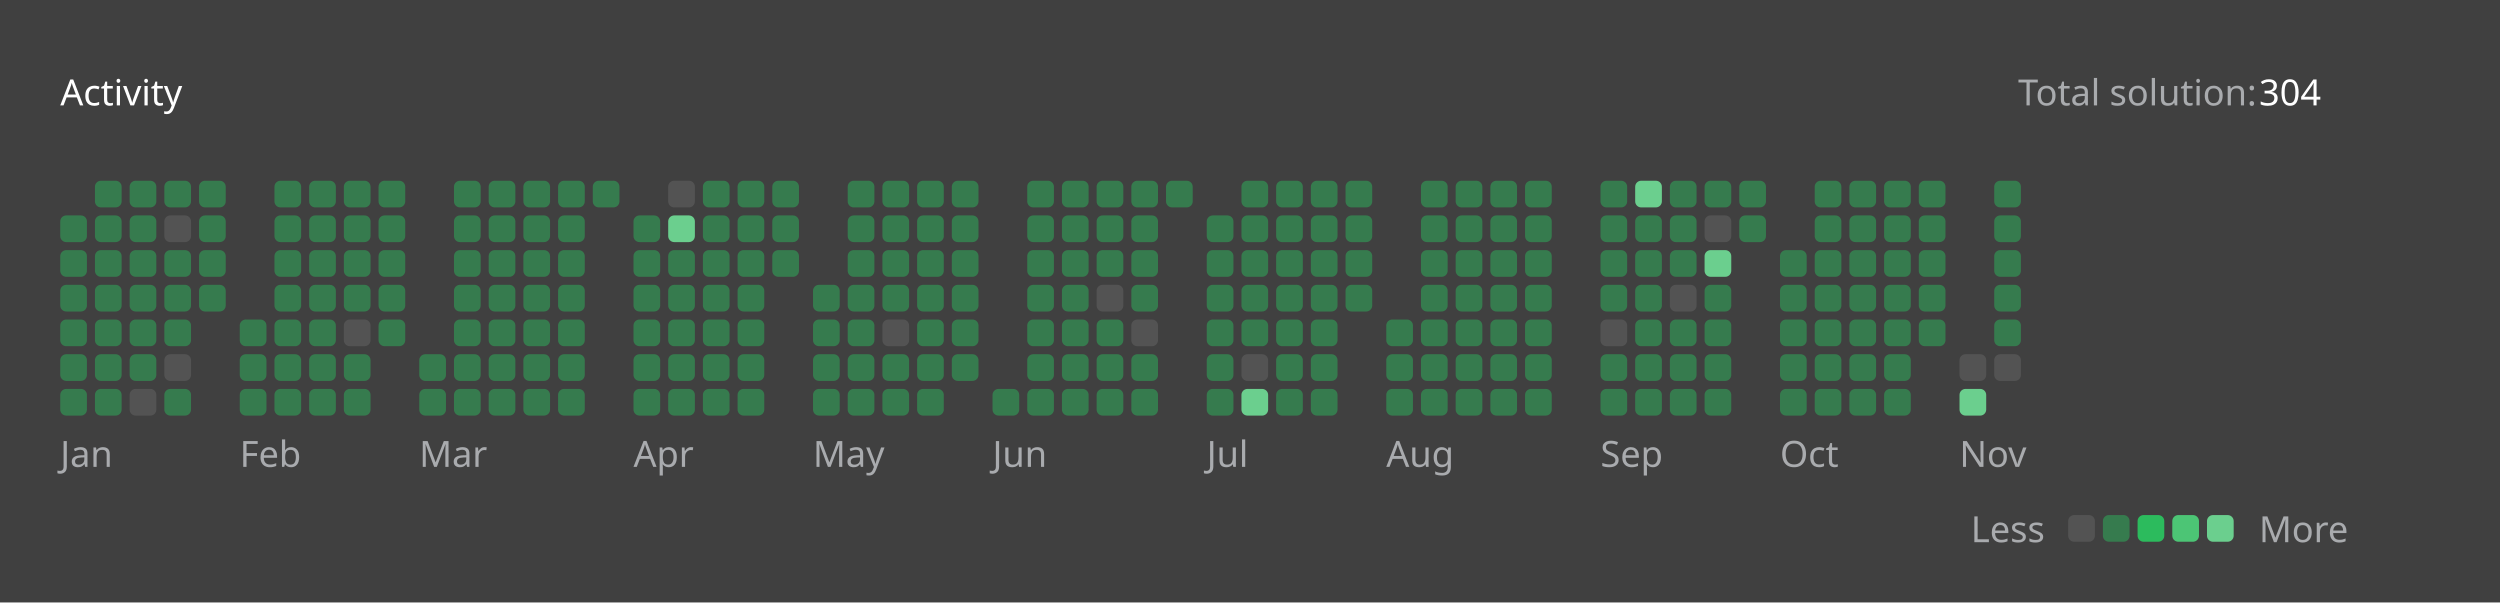
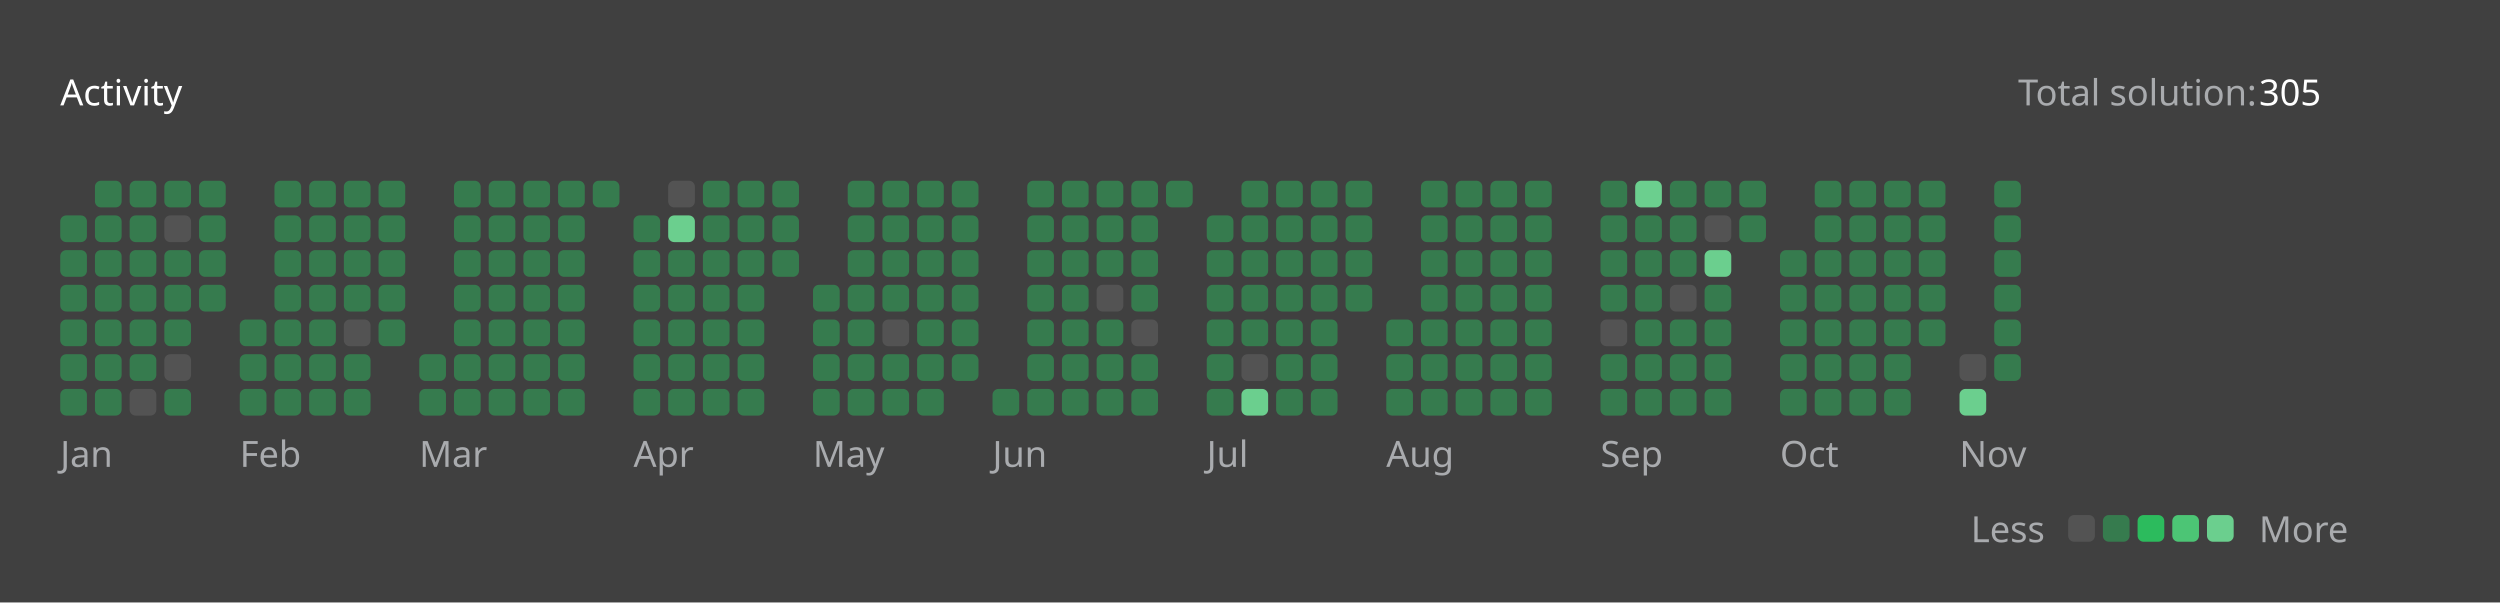
<svg xmlns="http://www.w3.org/2000/svg" version="1.1" height="200" width="830" viewBox="0 0 830 200">
  <style>*{font-family: "Segoe UI", Tahoma, Geneva, Verdana, sans-serif;}</style>
  <style>.title{font-weight: 500;font-size: 1rem;}</style>
  <style>.rotate-90{transform: rotate(-90deg);transform-origin: center;transform-box: fill-box;}</style>
  <style>.state{font-size: .75rem;}</style>
  <style>.light{color: #ffffff;fill: #ffffff;}</style>
  <style>.light-gray{color: #eff2f699;fill: #eff2f699;}</style>
  <style>.dark-gray{color: #ebebf54d;fill: #ebebf54d;}</style>
  <style>.gray{color: #747474;fill: #747474;}</style>
  <style>.orange{color: #ffa116;fill: #ffa116;}</style>
  <style>.background{color: #404040;fill: #404040;}</style>
  <style>.level-1-block{fill: #ffffff1a;}</style>
  <style>.level-2-block{fill: #2cb55d80;}</style>
  <style>.level-3-block{fill: #2cbb5dff;}</style>
  <style>.level-4-block{fill: #4cc575ff;}</style>
  <style>.level-5-block{fill: #6bcf8eff;}</style>
  <rect fill="#404040" x="0" y="0" width="830" height="200" rx="0.5rem" />
  <g text-anchor="start" text-decoration="1" class="title">
    <text x="20" y="35">
      <tspan class="light">Activity</tspan>
      <tspan class="orange" />
    </text>
  </g>
  <g class="state">
    <text x="670" y="35" class="light-gray"> Total solution: </text>
-     <text x="750" y="35" class="light"> 304 </text>
+     <text x="750" y="35" class="light"> 305 </text>
    <text x="678.88" y="180" class="light-gray" text-anchor="end">Less</text>
    <rect x="686.64" y="171" width="8.86" height="8.86" rx="2" ry="2" class="level-1-block" />
    <rect x="698.16" y="171" width="8.86" height="8.86" rx="2" ry="2" class="level-2-block" />
    <rect x="709.68" y="171" width="8.86" height="8.86" rx="2" ry="2" class="level-3-block" />
    <rect x="721.2" y="171" width="8.86" height="8.86" rx="2" ry="2" class="level-4-block" />
    <rect x="732.72" y="171" width="8.86" height="8.86" rx="2" ry="2" class="level-5-block" />
    <text x="750" y="180" class="light-gray">More</text>
  </g>
  <g x="20" y="60">
    <g x="20" y="60">
      <g x="20.0" y="60">
        <rect x="20.0" y="71.52" width="8.86" height="8.86" rx="2" ry="2" class="level-2-block" />
        <rect x="20.0" y="83.04" width="8.86" height="8.86" rx="2" ry="2" class="level-2-block" />
        <rect x="20.0" y="94.56" width="8.86" height="8.86" rx="2" ry="2" class="level-2-block" />
        <rect x="20.0" y="106.08" width="8.86" height="8.86" rx="2" ry="2" class="level-2-block" />
        <rect x="20.0" y="117.6" width="8.86" height="8.86" rx="2" ry="2" class="level-2-block" />
        <rect x="20.0" y="129.12" width="8.86" height="8.86" rx="2" ry="2" class="level-2-block" />
      </g>
      <g x="31.52" y="60">
        <rect x="31.52" y="60.0" width="8.86" height="8.86" rx="2" ry="2" class="level-2-block" />
        <rect x="31.52" y="71.52" width="8.86" height="8.86" rx="2" ry="2" class="level-2-block" />
        <rect x="31.52" y="83.04" width="8.86" height="8.86" rx="2" ry="2" class="level-2-block" />
        <rect x="31.52" y="94.56" width="8.86" height="8.86" rx="2" ry="2" class="level-2-block" />
        <rect x="31.52" y="106.08" width="8.86" height="8.86" rx="2" ry="2" class="level-2-block" />
        <rect x="31.52" y="117.6" width="8.86" height="8.86" rx="2" ry="2" class="level-2-block" />
        <rect x="31.52" y="129.12" width="8.86" height="8.86" rx="2" ry="2" class="level-2-block" />
      </g>
      <g x="43.04" y="60">
        <rect x="43.04" y="60.0" width="8.86" height="8.86" rx="2" ry="2" class="level-2-block" />
        <rect x="43.04" y="71.52" width="8.86" height="8.86" rx="2" ry="2" class="level-2-block" />
        <rect x="43.04" y="83.04" width="8.86" height="8.86" rx="2" ry="2" class="level-2-block" />
        <rect x="43.04" y="94.56" width="8.86" height="8.86" rx="2" ry="2" class="level-2-block" />
        <rect x="43.04" y="106.08" width="8.86" height="8.86" rx="2" ry="2" class="level-2-block" />
        <rect x="43.04" y="117.6" width="8.86" height="8.86" rx="2" ry="2" class="level-2-block" />
        <rect x="43.04" y="129.12" width="8.86" height="8.86" rx="2" ry="2" class="level-1-block" />
      </g>
      <g x="54.56" y="60">
        <rect x="54.56" y="60.0" width="8.86" height="8.86" rx="2" ry="2" class="level-2-block" />
        <rect x="54.56" y="71.52" width="8.86" height="8.86" rx="2" ry="2" class="level-1-block" />
        <rect x="54.56" y="83.04" width="8.86" height="8.86" rx="2" ry="2" class="level-2-block" />
        <rect x="54.56" y="94.56" width="8.86" height="8.86" rx="2" ry="2" class="level-2-block" />
        <rect x="54.56" y="106.08" width="8.86" height="8.86" rx="2" ry="2" class="level-2-block" />
        <rect x="54.56" y="117.6" width="8.86" height="8.86" rx="2" ry="2" class="level-1-block" />
        <rect x="54.56" y="129.12" width="8.86" height="8.86" rx="2" ry="2" class="level-2-block" />
      </g>
      <g x="66.08" y="60">
        <rect x="66.08" y="60.0" width="8.86" height="8.86" rx="2" ry="2" class="level-2-block" />
        <rect x="66.08" y="71.52" width="8.86" height="8.86" rx="2" ry="2" class="level-2-block" />
        <rect x="66.08" y="83.04" width="8.86" height="8.86" rx="2" ry="2" class="level-2-block" />
        <rect x="66.08" y="94.56" width="8.86" height="8.86" rx="2" ry="2" class="level-2-block" />
      </g>
      <text x="20.0" y="155" class="light-gray state">Jan</text>
    </g>
  </g>
  <g x="79.6" y="60">
    <g x="79.6" y="60">
      <g x="79.6" y="60">
        <rect x="79.6" y="106.08" width="8.86" height="8.86" rx="2" ry="2" class="level-2-block" />
        <rect x="79.6" y="117.6" width="8.86" height="8.86" rx="2" ry="2" class="level-2-block" />
        <rect x="79.6" y="129.12" width="8.86" height="8.86" rx="2" ry="2" class="level-2-block" />
      </g>
      <g x="91.12" y="60">
        <rect x="91.12" y="60.0" width="8.86" height="8.86" rx="2" ry="2" class="level-2-block" />
        <rect x="91.12" y="71.52" width="8.86" height="8.86" rx="2" ry="2" class="level-2-block" />
        <rect x="91.12" y="83.04" width="8.86" height="8.86" rx="2" ry="2" class="level-2-block" />
        <rect x="91.12" y="94.56" width="8.86" height="8.86" rx="2" ry="2" class="level-2-block" />
        <rect x="91.12" y="106.08" width="8.86" height="8.86" rx="2" ry="2" class="level-2-block" />
        <rect x="91.12" y="117.6" width="8.86" height="8.86" rx="2" ry="2" class="level-2-block" />
        <rect x="91.12" y="129.12" width="8.86" height="8.86" rx="2" ry="2" class="level-2-block" />
      </g>
      <g x="102.64" y="60">
        <rect x="102.64" y="60.0" width="8.86" height="8.86" rx="2" ry="2" class="level-2-block" />
        <rect x="102.64" y="71.52" width="8.86" height="8.86" rx="2" ry="2" class="level-2-block" />
        <rect x="102.64" y="83.04" width="8.86" height="8.86" rx="2" ry="2" class="level-2-block" />
        <rect x="102.64" y="94.56" width="8.86" height="8.86" rx="2" ry="2" class="level-2-block" />
        <rect x="102.64" y="106.08" width="8.86" height="8.86" rx="2" ry="2" class="level-2-block" />
        <rect x="102.64" y="117.6" width="8.86" height="8.86" rx="2" ry="2" class="level-2-block" />
        <rect x="102.64" y="129.12" width="8.86" height="8.86" rx="2" ry="2" class="level-2-block" />
      </g>
      <g x="114.16" y="60">
        <rect x="114.16" y="60.0" width="8.86" height="8.86" rx="2" ry="2" class="level-2-block" />
        <rect x="114.16" y="71.52" width="8.86" height="8.86" rx="2" ry="2" class="level-2-block" />
        <rect x="114.16" y="83.04" width="8.86" height="8.86" rx="2" ry="2" class="level-2-block" />
        <rect x="114.16" y="94.56" width="8.86" height="8.86" rx="2" ry="2" class="level-2-block" />
        <rect x="114.16" y="106.08" width="8.86" height="8.86" rx="2" ry="2" class="level-1-block" />
        <rect x="114.16" y="117.6" width="8.86" height="8.86" rx="2" ry="2" class="level-2-block" />
        <rect x="114.16" y="129.12" width="8.86" height="8.86" rx="2" ry="2" class="level-2-block" />
      </g>
      <g x="125.68" y="60">
        <rect x="125.68" y="60.0" width="8.86" height="8.86" rx="2" ry="2" class="level-2-block" />
        <rect x="125.68" y="71.52" width="8.86" height="8.86" rx="2" ry="2" class="level-2-block" />
        <rect x="125.68" y="83.04" width="8.86" height="8.86" rx="2" ry="2" class="level-2-block" />
        <rect x="125.68" y="94.56" width="8.86" height="8.86" rx="2" ry="2" class="level-2-block" />
        <rect x="125.68" y="106.08" width="8.86" height="8.86" rx="2" ry="2" class="level-2-block" />
      </g>
      <text x="79.6" y="155" class="light-gray state">Feb</text>
    </g>
  </g>
  <g x="139.2" y="60">
    <g x="139.2" y="60">
      <g x="139.2" y="60">
        <rect x="139.2" y="117.6" width="8.86" height="8.86" rx="2" ry="2" class="level-2-block" />
        <rect x="139.2" y="129.12" width="8.86" height="8.86" rx="2" ry="2" class="level-2-block" />
      </g>
      <g x="150.72" y="60">
        <rect x="150.72" y="60.0" width="8.86" height="8.86" rx="2" ry="2" class="level-2-block" />
        <rect x="150.72" y="71.52" width="8.86" height="8.86" rx="2" ry="2" class="level-2-block" />
        <rect x="150.72" y="83.04" width="8.86" height="8.86" rx="2" ry="2" class="level-2-block" />
        <rect x="150.72" y="94.56" width="8.86" height="8.86" rx="2" ry="2" class="level-2-block" />
        <rect x="150.72" y="106.08" width="8.86" height="8.86" rx="2" ry="2" class="level-2-block" />
        <rect x="150.72" y="117.6" width="8.86" height="8.86" rx="2" ry="2" class="level-2-block" />
        <rect x="150.72" y="129.12" width="8.86" height="8.86" rx="2" ry="2" class="level-2-block" />
      </g>
      <g x="162.24" y="60">
        <rect x="162.24" y="60.0" width="8.86" height="8.86" rx="2" ry="2" class="level-2-block" />
        <rect x="162.24" y="71.52" width="8.86" height="8.86" rx="2" ry="2" class="level-2-block" />
        <rect x="162.24" y="83.04" width="8.86" height="8.86" rx="2" ry="2" class="level-2-block" />
        <rect x="162.24" y="94.56" width="8.86" height="8.86" rx="2" ry="2" class="level-2-block" />
        <rect x="162.24" y="106.08" width="8.86" height="8.86" rx="2" ry="2" class="level-2-block" />
        <rect x="162.24" y="117.6" width="8.86" height="8.86" rx="2" ry="2" class="level-2-block" />
        <rect x="162.24" y="129.12" width="8.86" height="8.86" rx="2" ry="2" class="level-2-block" />
      </g>
      <g x="173.76" y="60">
        <rect x="173.76" y="60.0" width="8.86" height="8.86" rx="2" ry="2" class="level-2-block" />
        <rect x="173.76" y="71.52" width="8.86" height="8.86" rx="2" ry="2" class="level-2-block" />
        <rect x="173.76" y="83.04" width="8.86" height="8.86" rx="2" ry="2" class="level-2-block" />
        <rect x="173.76" y="94.56" width="8.86" height="8.86" rx="2" ry="2" class="level-2-block" />
        <rect x="173.76" y="106.08" width="8.86" height="8.86" rx="2" ry="2" class="level-2-block" />
        <rect x="173.76" y="117.6" width="8.86" height="8.86" rx="2" ry="2" class="level-2-block" />
        <rect x="173.76" y="129.12" width="8.86" height="8.86" rx="2" ry="2" class="level-2-block" />
      </g>
      <g x="185.28" y="60">
        <rect x="185.28" y="60.0" width="8.86" height="8.86" rx="2" ry="2" class="level-2-block" />
        <rect x="185.28" y="71.52" width="8.86" height="8.86" rx="2" ry="2" class="level-2-block" />
        <rect x="185.28" y="83.04" width="8.86" height="8.86" rx="2" ry="2" class="level-2-block" />
        <rect x="185.28" y="94.56" width="8.86" height="8.86" rx="2" ry="2" class="level-2-block" />
        <rect x="185.28" y="106.08" width="8.86" height="8.86" rx="2" ry="2" class="level-2-block" />
        <rect x="185.28" y="117.6" width="8.86" height="8.86" rx="2" ry="2" class="level-2-block" />
        <rect x="185.28" y="129.12" width="8.86" height="8.86" rx="2" ry="2" class="level-2-block" />
      </g>
      <g x="196.8" y="60">
        <rect x="196.8" y="60.0" width="8.86" height="8.86" rx="2" ry="2" class="level-2-block" />
      </g>
      <text x="139.2" y="155" class="light-gray state">Mar</text>
    </g>
  </g>
  <g x="210.32" y="60">
    <g x="210.32" y="60">
      <g x="210.32" y="60">
        <rect x="210.32" y="71.52" width="8.86" height="8.86" rx="2" ry="2" class="level-2-block" />
        <rect x="210.32" y="83.04" width="8.86" height="8.86" rx="2" ry="2" class="level-2-block" />
        <rect x="210.32" y="94.56" width="8.86" height="8.86" rx="2" ry="2" class="level-2-block" />
        <rect x="210.32" y="106.08" width="8.86" height="8.86" rx="2" ry="2" class="level-2-block" />
        <rect x="210.32" y="117.6" width="8.86" height="8.86" rx="2" ry="2" class="level-2-block" />
        <rect x="210.32" y="129.12" width="8.86" height="8.86" rx="2" ry="2" class="level-2-block" />
      </g>
      <g x="221.84" y="60">
        <rect x="221.84" y="60.0" width="8.86" height="8.86" rx="2" ry="2" class="level-1-block" />
        <rect x="221.84" y="71.52" width="8.86" height="8.86" rx="2" ry="2" class="level-5-block" />
        <rect x="221.84" y="83.04" width="8.86" height="8.86" rx="2" ry="2" class="level-2-block" />
        <rect x="221.84" y="94.56" width="8.86" height="8.86" rx="2" ry="2" class="level-2-block" />
        <rect x="221.84" y="106.08" width="8.86" height="8.86" rx="2" ry="2" class="level-2-block" />
        <rect x="221.84" y="117.6" width="8.86" height="8.86" rx="2" ry="2" class="level-2-block" />
        <rect x="221.84" y="129.12" width="8.86" height="8.86" rx="2" ry="2" class="level-2-block" />
      </g>
      <g x="233.36" y="60">
        <rect x="233.36" y="60.0" width="8.86" height="8.86" rx="2" ry="2" class="level-2-block" />
        <rect x="233.36" y="71.52" width="8.86" height="8.86" rx="2" ry="2" class="level-2-block" />
        <rect x="233.36" y="83.04" width="8.86" height="8.86" rx="2" ry="2" class="level-2-block" />
        <rect x="233.36" y="94.56" width="8.86" height="8.86" rx="2" ry="2" class="level-2-block" />
        <rect x="233.36" y="106.08" width="8.86" height="8.86" rx="2" ry="2" class="level-2-block" />
        <rect x="233.36" y="117.6" width="8.86" height="8.86" rx="2" ry="2" class="level-2-block" />
        <rect x="233.36" y="129.12" width="8.86" height="8.86" rx="2" ry="2" class="level-2-block" />
      </g>
      <g x="244.88" y="60">
        <rect x="244.88" y="60.0" width="8.86" height="8.86" rx="2" ry="2" class="level-2-block" />
        <rect x="244.88" y="71.52" width="8.86" height="8.86" rx="2" ry="2" class="level-2-block" />
        <rect x="244.88" y="83.04" width="8.86" height="8.86" rx="2" ry="2" class="level-2-block" />
        <rect x="244.88" y="94.56" width="8.86" height="8.86" rx="2" ry="2" class="level-2-block" />
        <rect x="244.88" y="106.08" width="8.86" height="8.86" rx="2" ry="2" class="level-2-block" />
        <rect x="244.88" y="117.6" width="8.86" height="8.86" rx="2" ry="2" class="level-2-block" />
        <rect x="244.88" y="129.12" width="8.86" height="8.86" rx="2" ry="2" class="level-2-block" />
      </g>
      <g x="256.4" y="60">
        <rect x="256.4" y="60.0" width="8.86" height="8.86" rx="2" ry="2" class="level-2-block" />
        <rect x="256.4" y="71.52" width="8.86" height="8.86" rx="2" ry="2" class="level-2-block" />
        <rect x="256.4" y="83.04" width="8.86" height="8.86" rx="2" ry="2" class="level-2-block" />
      </g>
      <text x="210.32" y="155" class="light-gray state">Apr</text>
    </g>
  </g>
  <g x="269.92" y="60">
    <g x="269.92" y="60">
      <g x="269.92" y="60">
        <rect x="269.92" y="94.56" width="8.86" height="8.86" rx="2" ry="2" class="level-2-block" />
        <rect x="269.92" y="106.08" width="8.86" height="8.86" rx="2" ry="2" class="level-2-block" />
        <rect x="269.92" y="117.6" width="8.86" height="8.86" rx="2" ry="2" class="level-2-block" />
        <rect x="269.92" y="129.12" width="8.86" height="8.86" rx="2" ry="2" class="level-2-block" />
      </g>
      <g x="281.44" y="60">
        <rect x="281.44" y="60.0" width="8.86" height="8.86" rx="2" ry="2" class="level-2-block" />
        <rect x="281.44" y="71.52" width="8.86" height="8.86" rx="2" ry="2" class="level-2-block" />
        <rect x="281.44" y="83.04" width="8.86" height="8.86" rx="2" ry="2" class="level-2-block" />
        <rect x="281.44" y="94.56" width="8.86" height="8.86" rx="2" ry="2" class="level-2-block" />
        <rect x="281.44" y="106.08" width="8.86" height="8.86" rx="2" ry="2" class="level-2-block" />
        <rect x="281.44" y="117.6" width="8.86" height="8.86" rx="2" ry="2" class="level-2-block" />
        <rect x="281.44" y="129.12" width="8.86" height="8.86" rx="2" ry="2" class="level-2-block" />
      </g>
      <g x="292.96" y="60">
        <rect x="292.96" y="60.0" width="8.86" height="8.86" rx="2" ry="2" class="level-2-block" />
        <rect x="292.96" y="71.52" width="8.86" height="8.86" rx="2" ry="2" class="level-2-block" />
        <rect x="292.96" y="83.04" width="8.86" height="8.86" rx="2" ry="2" class="level-2-block" />
        <rect x="292.96" y="94.56" width="8.86" height="8.86" rx="2" ry="2" class="level-2-block" />
        <rect x="292.96" y="106.08" width="8.86" height="8.86" rx="2" ry="2" class="level-1-block" />
        <rect x="292.96" y="117.6" width="8.86" height="8.86" rx="2" ry="2" class="level-2-block" />
        <rect x="292.96" y="129.12" width="8.86" height="8.86" rx="2" ry="2" class="level-2-block" />
      </g>
      <g x="304.48" y="60">
        <rect x="304.48" y="60.0" width="8.86" height="8.86" rx="2" ry="2" class="level-2-block" />
        <rect x="304.48" y="71.52" width="8.86" height="8.86" rx="2" ry="2" class="level-2-block" />
        <rect x="304.48" y="83.04" width="8.86" height="8.86" rx="2" ry="2" class="level-2-block" />
        <rect x="304.48" y="94.56" width="8.86" height="8.86" rx="2" ry="2" class="level-2-block" />
        <rect x="304.48" y="106.08" width="8.86" height="8.86" rx="2" ry="2" class="level-2-block" />
        <rect x="304.48" y="117.6" width="8.86" height="8.86" rx="2" ry="2" class="level-2-block" />
        <rect x="304.48" y="129.12" width="8.86" height="8.86" rx="2" ry="2" class="level-2-block" />
      </g>
      <g x="316" y="60">
        <rect x="316" y="60.0" width="8.86" height="8.86" rx="2" ry="2" class="level-2-block" />
        <rect x="316" y="71.52" width="8.86" height="8.86" rx="2" ry="2" class="level-2-block" />
        <rect x="316" y="83.04" width="8.86" height="8.86" rx="2" ry="2" class="level-2-block" />
        <rect x="316" y="94.56" width="8.86" height="8.86" rx="2" ry="2" class="level-2-block" />
        <rect x="316" y="106.08" width="8.86" height="8.86" rx="2" ry="2" class="level-2-block" />
        <rect x="316" y="117.6" width="8.86" height="8.86" rx="2" ry="2" class="level-2-block" />
      </g>
      <text x="269.92" y="155" class="light-gray state">May</text>
    </g>
  </g>
  <g x="329.52" y="60">
    <g x="329.52" y="60">
      <g x="329.52" y="60">
        <rect x="329.52" y="129.12" width="8.86" height="8.86" rx="2" ry="2" class="level-2-block" />
      </g>
      <g x="341.04" y="60">
        <rect x="341.04" y="60.0" width="8.86" height="8.86" rx="2" ry="2" class="level-2-block" />
        <rect x="341.04" y="71.52" width="8.86" height="8.86" rx="2" ry="2" class="level-2-block" />
        <rect x="341.04" y="83.04" width="8.86" height="8.86" rx="2" ry="2" class="level-2-block" />
        <rect x="341.04" y="94.56" width="8.86" height="8.86" rx="2" ry="2" class="level-2-block" />
        <rect x="341.04" y="106.08" width="8.86" height="8.86" rx="2" ry="2" class="level-2-block" />
        <rect x="341.04" y="117.6" width="8.86" height="8.86" rx="2" ry="2" class="level-2-block" />
        <rect x="341.04" y="129.12" width="8.86" height="8.86" rx="2" ry="2" class="level-2-block" />
      </g>
      <g x="352.56" y="60">
        <rect x="352.56" y="60.0" width="8.86" height="8.86" rx="2" ry="2" class="level-2-block" />
        <rect x="352.56" y="71.52" width="8.86" height="8.86" rx="2" ry="2" class="level-2-block" />
        <rect x="352.56" y="83.04" width="8.86" height="8.86" rx="2" ry="2" class="level-2-block" />
        <rect x="352.56" y="94.56" width="8.86" height="8.86" rx="2" ry="2" class="level-2-block" />
        <rect x="352.56" y="106.08" width="8.86" height="8.86" rx="2" ry="2" class="level-2-block" />
        <rect x="352.56" y="117.6" width="8.86" height="8.86" rx="2" ry="2" class="level-2-block" />
        <rect x="352.56" y="129.12" width="8.86" height="8.86" rx="2" ry="2" class="level-2-block" />
      </g>
      <g x="364.08" y="60">
        <rect x="364.08" y="60.0" width="8.86" height="8.86" rx="2" ry="2" class="level-2-block" />
        <rect x="364.08" y="71.52" width="8.86" height="8.86" rx="2" ry="2" class="level-2-block" />
        <rect x="364.08" y="83.04" width="8.86" height="8.86" rx="2" ry="2" class="level-2-block" />
        <rect x="364.08" y="94.56" width="8.86" height="8.86" rx="2" ry="2" class="level-1-block" />
        <rect x="364.08" y="106.08" width="8.86" height="8.86" rx="2" ry="2" class="level-2-block" />
        <rect x="364.08" y="117.6" width="8.86" height="8.86" rx="2" ry="2" class="level-2-block" />
        <rect x="364.08" y="129.12" width="8.86" height="8.86" rx="2" ry="2" class="level-2-block" />
      </g>
      <g x="375.6" y="60">
        <rect x="375.6" y="60.0" width="8.86" height="8.86" rx="2" ry="2" class="level-2-block" />
        <rect x="375.6" y="71.52" width="8.86" height="8.86" rx="2" ry="2" class="level-2-block" />
        <rect x="375.6" y="83.04" width="8.86" height="8.86" rx="2" ry="2" class="level-2-block" />
        <rect x="375.6" y="94.56" width="8.86" height="8.86" rx="2" ry="2" class="level-2-block" />
        <rect x="375.6" y="106.08" width="8.86" height="8.86" rx="2" ry="2" class="level-1-block" />
        <rect x="375.6" y="117.6" width="8.86" height="8.86" rx="2" ry="2" class="level-2-block" />
        <rect x="375.6" y="129.12" width="8.86" height="8.86" rx="2" ry="2" class="level-2-block" />
      </g>
      <g x="387.12" y="60">
        <rect x="387.12" y="60.0" width="8.86" height="8.86" rx="2" ry="2" class="level-2-block" />
      </g>
      <text x="329.52" y="155" class="light-gray state">Jun</text>
    </g>
  </g>
  <g x="400.64" y="60">
    <g x="400.64" y="60">
      <g x="400.64" y="60">
        <rect x="400.64" y="71.52" width="8.86" height="8.86" rx="2" ry="2" class="level-2-block" />
        <rect x="400.64" y="83.04" width="8.86" height="8.86" rx="2" ry="2" class="level-2-block" />
        <rect x="400.64" y="94.56" width="8.86" height="8.86" rx="2" ry="2" class="level-2-block" />
        <rect x="400.64" y="106.08" width="8.86" height="8.86" rx="2" ry="2" class="level-2-block" />
        <rect x="400.64" y="117.6" width="8.86" height="8.86" rx="2" ry="2" class="level-2-block" />
        <rect x="400.64" y="129.12" width="8.86" height="8.86" rx="2" ry="2" class="level-2-block" />
      </g>
      <g x="412.16" y="60">
        <rect x="412.16" y="60.0" width="8.86" height="8.86" rx="2" ry="2" class="level-2-block" />
        <rect x="412.16" y="71.52" width="8.86" height="8.86" rx="2" ry="2" class="level-2-block" />
        <rect x="412.16" y="83.04" width="8.86" height="8.86" rx="2" ry="2" class="level-2-block" />
        <rect x="412.16" y="94.56" width="8.86" height="8.86" rx="2" ry="2" class="level-2-block" />
        <rect x="412.16" y="106.08" width="8.86" height="8.86" rx="2" ry="2" class="level-2-block" />
        <rect x="412.16" y="117.6" width="8.86" height="8.86" rx="2" ry="2" class="level-1-block" />
        <rect x="412.16" y="129.12" width="8.86" height="8.86" rx="2" ry="2" class="level-5-block" />
      </g>
      <g x="423.68" y="60">
        <rect x="423.68" y="60.0" width="8.86" height="8.86" rx="2" ry="2" class="level-2-block" />
        <rect x="423.68" y="71.52" width="8.86" height="8.86" rx="2" ry="2" class="level-2-block" />
        <rect x="423.68" y="83.04" width="8.86" height="8.86" rx="2" ry="2" class="level-2-block" />
        <rect x="423.68" y="94.56" width="8.86" height="8.86" rx="2" ry="2" class="level-2-block" />
        <rect x="423.68" y="106.08" width="8.86" height="8.86" rx="2" ry="2" class="level-2-block" />
        <rect x="423.68" y="117.6" width="8.86" height="8.86" rx="2" ry="2" class="level-2-block" />
        <rect x="423.68" y="129.12" width="8.86" height="8.86" rx="2" ry="2" class="level-2-block" />
      </g>
      <g x="435.2" y="60">
        <rect x="435.2" y="60.0" width="8.86" height="8.86" rx="2" ry="2" class="level-2-block" />
        <rect x="435.2" y="71.52" width="8.86" height="8.86" rx="2" ry="2" class="level-2-block" />
        <rect x="435.2" y="83.04" width="8.86" height="8.86" rx="2" ry="2" class="level-2-block" />
        <rect x="435.2" y="94.56" width="8.86" height="8.86" rx="2" ry="2" class="level-2-block" />
        <rect x="435.2" y="106.08" width="8.86" height="8.86" rx="2" ry="2" class="level-2-block" />
        <rect x="435.2" y="117.6" width="8.86" height="8.86" rx="2" ry="2" class="level-2-block" />
        <rect x="435.2" y="129.12" width="8.86" height="8.86" rx="2" ry="2" class="level-2-block" />
      </g>
      <g x="446.72" y="60">
        <rect x="446.72" y="60.0" width="8.86" height="8.86" rx="2" ry="2" class="level-2-block" />
        <rect x="446.72" y="71.52" width="8.86" height="8.86" rx="2" ry="2" class="level-2-block" />
        <rect x="446.72" y="83.04" width="8.86" height="8.86" rx="2" ry="2" class="level-2-block" />
        <rect x="446.72" y="94.56" width="8.86" height="8.86" rx="2" ry="2" class="level-2-block" />
      </g>
      <text x="400.64" y="155" class="light-gray state">Jul</text>
    </g>
  </g>
  <g x="460.24" y="60">
    <g x="460.24" y="60">
      <g x="460.24" y="60">
        <rect x="460.24" y="106.08" width="8.86" height="8.86" rx="2" ry="2" class="level-2-block" />
        <rect x="460.24" y="117.6" width="8.86" height="8.86" rx="2" ry="2" class="level-2-block" />
        <rect x="460.24" y="129.12" width="8.86" height="8.86" rx="2" ry="2" class="level-2-block" />
      </g>
      <g x="471.76" y="60">
        <rect x="471.76" y="60.0" width="8.86" height="8.86" rx="2" ry="2" class="level-2-block" />
        <rect x="471.76" y="71.52" width="8.86" height="8.86" rx="2" ry="2" class="level-2-block" />
        <rect x="471.76" y="83.04" width="8.86" height="8.86" rx="2" ry="2" class="level-2-block" />
        <rect x="471.76" y="94.56" width="8.86" height="8.86" rx="2" ry="2" class="level-2-block" />
        <rect x="471.76" y="106.08" width="8.86" height="8.86" rx="2" ry="2" class="level-2-block" />
        <rect x="471.76" y="117.6" width="8.86" height="8.86" rx="2" ry="2" class="level-2-block" />
        <rect x="471.76" y="129.12" width="8.86" height="8.86" rx="2" ry="2" class="level-2-block" />
      </g>
      <g x="483.28" y="60">
        <rect x="483.28" y="60.0" width="8.86" height="8.86" rx="2" ry="2" class="level-2-block" />
        <rect x="483.28" y="71.52" width="8.86" height="8.86" rx="2" ry="2" class="level-2-block" />
        <rect x="483.28" y="83.04" width="8.86" height="8.86" rx="2" ry="2" class="level-2-block" />
        <rect x="483.28" y="94.56" width="8.86" height="8.86" rx="2" ry="2" class="level-2-block" />
        <rect x="483.28" y="106.08" width="8.86" height="8.86" rx="2" ry="2" class="level-2-block" />
        <rect x="483.28" y="117.6" width="8.86" height="8.86" rx="2" ry="2" class="level-2-block" />
        <rect x="483.28" y="129.12" width="8.86" height="8.86" rx="2" ry="2" class="level-2-block" />
      </g>
      <g x="494.8" y="60">
        <rect x="494.8" y="60.0" width="8.86" height="8.86" rx="2" ry="2" class="level-2-block" />
        <rect x="494.8" y="71.52" width="8.86" height="8.86" rx="2" ry="2" class="level-2-block" />
        <rect x="494.8" y="83.04" width="8.86" height="8.86" rx="2" ry="2" class="level-2-block" />
        <rect x="494.8" y="94.56" width="8.86" height="8.86" rx="2" ry="2" class="level-2-block" />
        <rect x="494.8" y="106.08" width="8.86" height="8.86" rx="2" ry="2" class="level-2-block" />
        <rect x="494.8" y="117.6" width="8.86" height="8.86" rx="2" ry="2" class="level-2-block" />
        <rect x="494.8" y="129.12" width="8.86" height="8.86" rx="2" ry="2" class="level-2-block" />
      </g>
      <g x="506.32" y="60">
        <rect x="506.32" y="60.0" width="8.86" height="8.86" rx="2" ry="2" class="level-2-block" />
        <rect x="506.32" y="71.52" width="8.86" height="8.86" rx="2" ry="2" class="level-2-block" />
        <rect x="506.32" y="83.04" width="8.86" height="8.86" rx="2" ry="2" class="level-2-block" />
        <rect x="506.32" y="94.56" width="8.86" height="8.86" rx="2" ry="2" class="level-2-block" />
        <rect x="506.32" y="106.08" width="8.86" height="8.86" rx="2" ry="2" class="level-2-block" />
        <rect x="506.32" y="117.6" width="8.86" height="8.86" rx="2" ry="2" class="level-2-block" />
        <rect x="506.32" y="129.12" width="8.86" height="8.86" rx="2" ry="2" class="level-2-block" />
      </g>
      <text x="460.24" y="155" class="light-gray state">Aug</text>
    </g>
  </g>
  <g x="531.36" y="60">
    <g x="531.36" y="60">
      <g x="531.36" y="60">
        <rect x="531.36" y="60.0" width="8.86" height="8.86" rx="2" ry="2" class="level-2-block" />
        <rect x="531.36" y="71.52" width="8.86" height="8.86" rx="2" ry="2" class="level-2-block" />
        <rect x="531.36" y="83.04" width="8.86" height="8.86" rx="2" ry="2" class="level-2-block" />
        <rect x="531.36" y="94.56" width="8.86" height="8.86" rx="2" ry="2" class="level-2-block" />
        <rect x="531.36" y="106.08" width="8.86" height="8.86" rx="2" ry="2" class="level-1-block" />
        <rect x="531.36" y="117.6" width="8.86" height="8.86" rx="2" ry="2" class="level-2-block" />
        <rect x="531.36" y="129.12" width="8.86" height="8.86" rx="2" ry="2" class="level-2-block" />
      </g>
      <g x="542.88" y="60">
        <rect x="542.88" y="60.0" width="8.86" height="8.86" rx="2" ry="2" class="level-5-block" />
        <rect x="542.88" y="71.52" width="8.86" height="8.86" rx="2" ry="2" class="level-2-block" />
        <rect x="542.88" y="83.04" width="8.86" height="8.86" rx="2" ry="2" class="level-2-block" />
        <rect x="542.88" y="94.56" width="8.86" height="8.86" rx="2" ry="2" class="level-2-block" />
        <rect x="542.88" y="106.08" width="8.86" height="8.86" rx="2" ry="2" class="level-2-block" />
        <rect x="542.88" y="117.6" width="8.86" height="8.86" rx="2" ry="2" class="level-2-block" />
        <rect x="542.88" y="129.12" width="8.86" height="8.86" rx="2" ry="2" class="level-2-block" />
      </g>
      <g x="554.4" y="60">
        <rect x="554.4" y="60.0" width="8.86" height="8.86" rx="2" ry="2" class="level-2-block" />
        <rect x="554.4" y="71.52" width="8.86" height="8.86" rx="2" ry="2" class="level-2-block" />
        <rect x="554.4" y="83.04" width="8.86" height="8.86" rx="2" ry="2" class="level-2-block" />
        <rect x="554.4" y="94.56" width="8.86" height="8.86" rx="2" ry="2" class="level-1-block" />
        <rect x="554.4" y="106.08" width="8.86" height="8.86" rx="2" ry="2" class="level-2-block" />
        <rect x="554.4" y="117.6" width="8.86" height="8.86" rx="2" ry="2" class="level-2-block" />
        <rect x="554.4" y="129.12" width="8.86" height="8.86" rx="2" ry="2" class="level-2-block" />
      </g>
      <g x="565.92" y="60">
        <rect x="565.92" y="60.0" width="8.86" height="8.86" rx="2" ry="2" class="level-2-block" />
        <rect x="565.92" y="71.52" width="8.86" height="8.86" rx="2" ry="2" class="level-1-block" />
        <rect x="565.92" y="83.04" width="8.86" height="8.86" rx="2" ry="2" class="level-5-block" />
        <rect x="565.92" y="94.56" width="8.86" height="8.86" rx="2" ry="2" class="level-2-block" />
        <rect x="565.92" y="106.08" width="8.86" height="8.86" rx="2" ry="2" class="level-2-block" />
        <rect x="565.92" y="117.6" width="8.86" height="8.86" rx="2" ry="2" class="level-2-block" />
        <rect x="565.92" y="129.12" width="8.86" height="8.86" rx="2" ry="2" class="level-2-block" />
      </g>
      <g x="577.44" y="60">
        <rect x="577.44" y="60.0" width="8.86" height="8.86" rx="2" ry="2" class="level-2-block" />
        <rect x="577.44" y="71.52" width="8.86" height="8.86" rx="2" ry="2" class="level-2-block" />
      </g>
      <text x="531.36" y="155" class="light-gray state">Sep</text>
    </g>
  </g>
  <g x="590.96" y="60">
    <g x="590.96" y="60">
      <g x="590.96" y="60">
        <rect x="590.96" y="83.04" width="8.86" height="8.86" rx="2" ry="2" class="level-2-block" />
        <rect x="590.96" y="94.56" width="8.86" height="8.86" rx="2" ry="2" class="level-2-block" />
        <rect x="590.96" y="106.08" width="8.86" height="8.86" rx="2" ry="2" class="level-2-block" />
        <rect x="590.96" y="117.6" width="8.86" height="8.86" rx="2" ry="2" class="level-2-block" />
        <rect x="590.96" y="129.12" width="8.86" height="8.86" rx="2" ry="2" class="level-2-block" />
      </g>
      <g x="602.48" y="60">
        <rect x="602.48" y="60.0" width="8.86" height="8.86" rx="2" ry="2" class="level-2-block" />
        <rect x="602.48" y="71.52" width="8.86" height="8.86" rx="2" ry="2" class="level-2-block" />
        <rect x="602.48" y="83.04" width="8.86" height="8.86" rx="2" ry="2" class="level-2-block" />
        <rect x="602.48" y="94.56" width="8.86" height="8.86" rx="2" ry="2" class="level-2-block" />
        <rect x="602.48" y="106.08" width="8.86" height="8.86" rx="2" ry="2" class="level-2-block" />
        <rect x="602.48" y="117.6" width="8.86" height="8.86" rx="2" ry="2" class="level-2-block" />
        <rect x="602.48" y="129.12" width="8.86" height="8.86" rx="2" ry="2" class="level-2-block" />
      </g>
      <g x="614.0" y="60">
        <rect x="614.0" y="60.0" width="8.86" height="8.86" rx="2" ry="2" class="level-2-block" />
        <rect x="614.0" y="71.52" width="8.86" height="8.86" rx="2" ry="2" class="level-2-block" />
        <rect x="614.0" y="83.04" width="8.86" height="8.86" rx="2" ry="2" class="level-2-block" />
        <rect x="614.0" y="94.56" width="8.86" height="8.86" rx="2" ry="2" class="level-2-block" />
        <rect x="614.0" y="106.08" width="8.86" height="8.86" rx="2" ry="2" class="level-2-block" />
        <rect x="614.0" y="117.6" width="8.86" height="8.86" rx="2" ry="2" class="level-2-block" />
        <rect x="614.0" y="129.12" width="8.86" height="8.86" rx="2" ry="2" class="level-2-block" />
      </g>
      <g x="625.52" y="60">
        <rect x="625.52" y="60.0" width="8.86" height="8.86" rx="2" ry="2" class="level-2-block" />
        <rect x="625.52" y="71.52" width="8.86" height="8.86" rx="2" ry="2" class="level-2-block" />
        <rect x="625.52" y="83.04" width="8.86" height="8.86" rx="2" ry="2" class="level-2-block" />
        <rect x="625.52" y="94.56" width="8.86" height="8.86" rx="2" ry="2" class="level-2-block" />
        <rect x="625.52" y="106.08" width="8.86" height="8.86" rx="2" ry="2" class="level-2-block" />
        <rect x="625.52" y="117.6" width="8.86" height="8.86" rx="2" ry="2" class="level-2-block" />
        <rect x="625.52" y="129.12" width="8.86" height="8.86" rx="2" ry="2" class="level-2-block" />
      </g>
      <g x="637.04" y="60">
        <rect x="637.04" y="60.0" width="8.86" height="8.86" rx="2" ry="2" class="level-2-block" />
        <rect x="637.04" y="71.52" width="8.86" height="8.86" rx="2" ry="2" class="level-2-block" />
        <rect x="637.04" y="83.04" width="8.86" height="8.86" rx="2" ry="2" class="level-2-block" />
        <rect x="637.04" y="94.56" width="8.86" height="8.86" rx="2" ry="2" class="level-2-block" />
        <rect x="637.04" y="106.08" width="8.86" height="8.86" rx="2" ry="2" class="level-2-block" />
      </g>
      <text x="590.96" y="155" class="light-gray state">Oct</text>
    </g>
  </g>
  <g x="650.56" y="60">
    <g x="650.56" y="60">
      <g x="650.56" y="60">
        <rect x="650.56" y="117.6" width="8.86" height="8.86" rx="2" ry="2" class="level-1-block" />
        <rect x="650.56" y="129.12" width="8.86" height="8.86" rx="2" ry="2" class="level-5-block" />
      </g>
      <g x="662.08" y="60">
        <rect x="662.08" y="60.0" width="8.86" height="8.86" rx="2" ry="2" class="level-2-block" />
        <rect x="662.08" y="71.52" width="8.86" height="8.86" rx="2" ry="2" class="level-2-block" />
        <rect x="662.08" y="83.04" width="8.86" height="8.86" rx="2" ry="2" class="level-2-block" />
        <rect x="662.08" y="94.56" width="8.86" height="8.86" rx="2" ry="2" class="level-2-block" />
        <rect x="662.08" y="106.08" width="8.86" height="8.86" rx="2" ry="2" class="level-2-block" />
-         <rect x="662.08" y="117.6" width="8.86" height="8.86" rx="2" ry="2" class="level-1-block" />
+         <rect x="662.08" y="117.6" width="8.86" height="8.86" rx="2" ry="2" class="level-2-block" />
      </g>
      <text x="650.56" y="155" class="light-gray state">Nov</text>
    </g>
  </g>
</svg>
